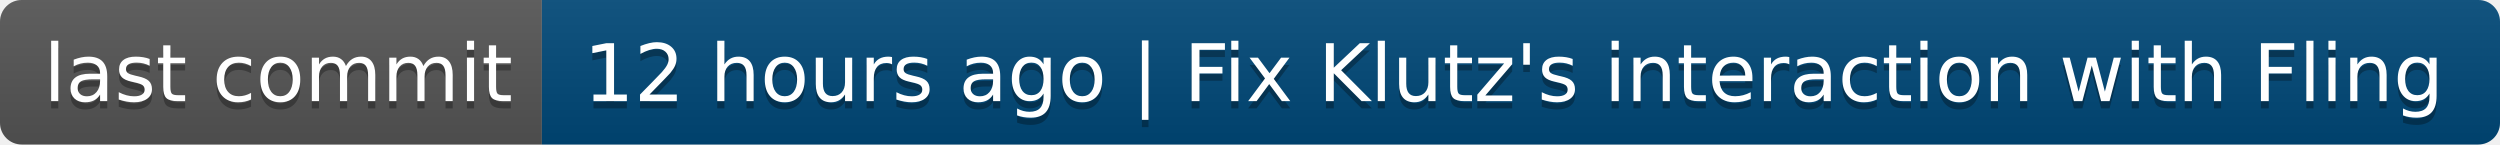
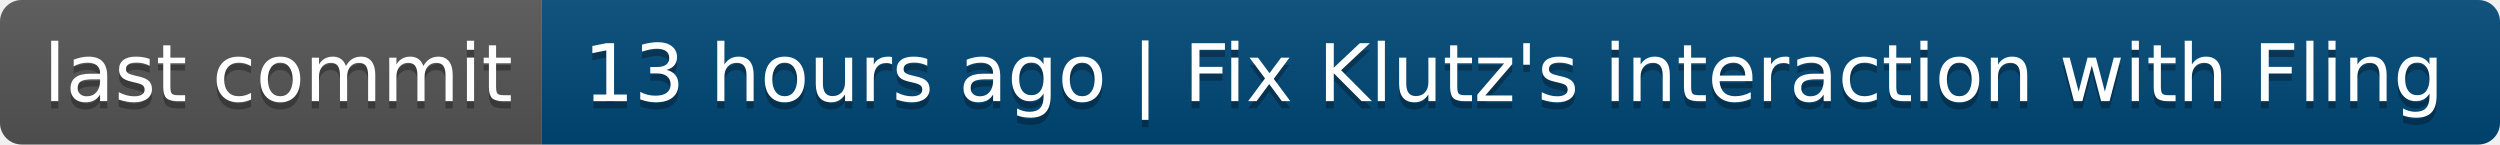
- <svg xmlns="http://www.w3.org/2000/svg" width="346" height="20" role="img" aria-label="last commit: 12 hours ago | Fix Klutz's interaction with Fling">
+ <svg xmlns="http://www.w3.org/2000/svg" width="346" height="20" role="img" aria-label="last commit: 13 hours ago | Fix Klutz's interaction with Fling">
  <linearGradient id="s" x2="0" y2="100%">
    <stop offset="0" stop-color="#bbb" stop-opacity=".1" />
    <stop offset="1" stop-opacity=".1" />
  </linearGradient>
  <clipPath id="r">
    <rect width="346" height="20" rx="3" fill="#fff" />
  </clipPath>
  <g clip-path="url(#r)">
    <rect width="75" height="20" fill="#555" />
    <rect x="75" width="271" height="20" fill="#004878" />
    <rect width="346" height="20" fill="url(#s)" />
  </g>
  <g fill="#fff" text-anchor="middle" font-family="Verdana,Geneva,DejaVu Sans,sans-serif" text-rendering="geometricPrecision" font-size="110">
    <text aria-hidden="true" x="385" y="150" fill="#010101" fill-opacity=".3" transform="scale(.1)" textLength="650">last commit</text>
    <text x="385" y="140" transform="scale(.1)" fill="#fff" textLength="650">last commit</text>
-     <text aria-hidden="true" x="2095" y="150" fill="#010101" fill-opacity=".3" transform="scale(.1)" textLength="2610">12 hours ago | Fix Klutz's interaction with Fling</text>
-     <text x="2095" y="140" transform="scale(.1)" fill="#fff" textLength="2610">12 hours ago | Fix Klutz's interaction with Fling</text>
+     <text aria-hidden="true" x="2095" y="150" fill="#010101" fill-opacity=".3" transform="scale(.1)" textLength="2610">13 hours ago | Fix Klutz's interaction with Fling</text>
+     <text x="2095" y="140" transform="scale(.1)" fill="#fff" textLength="2610">13 hours ago | Fix Klutz's interaction with Fling</text>
  </g>
</svg>
